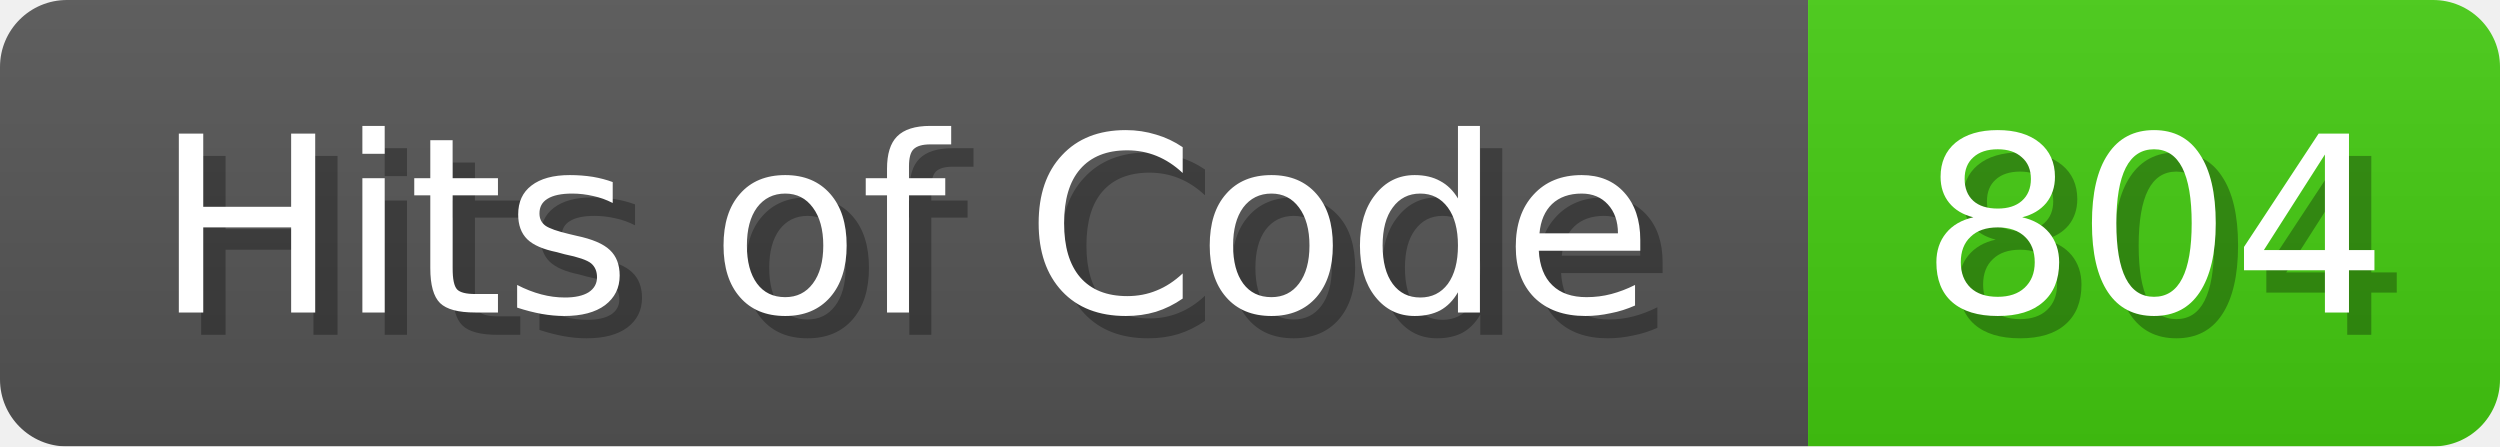
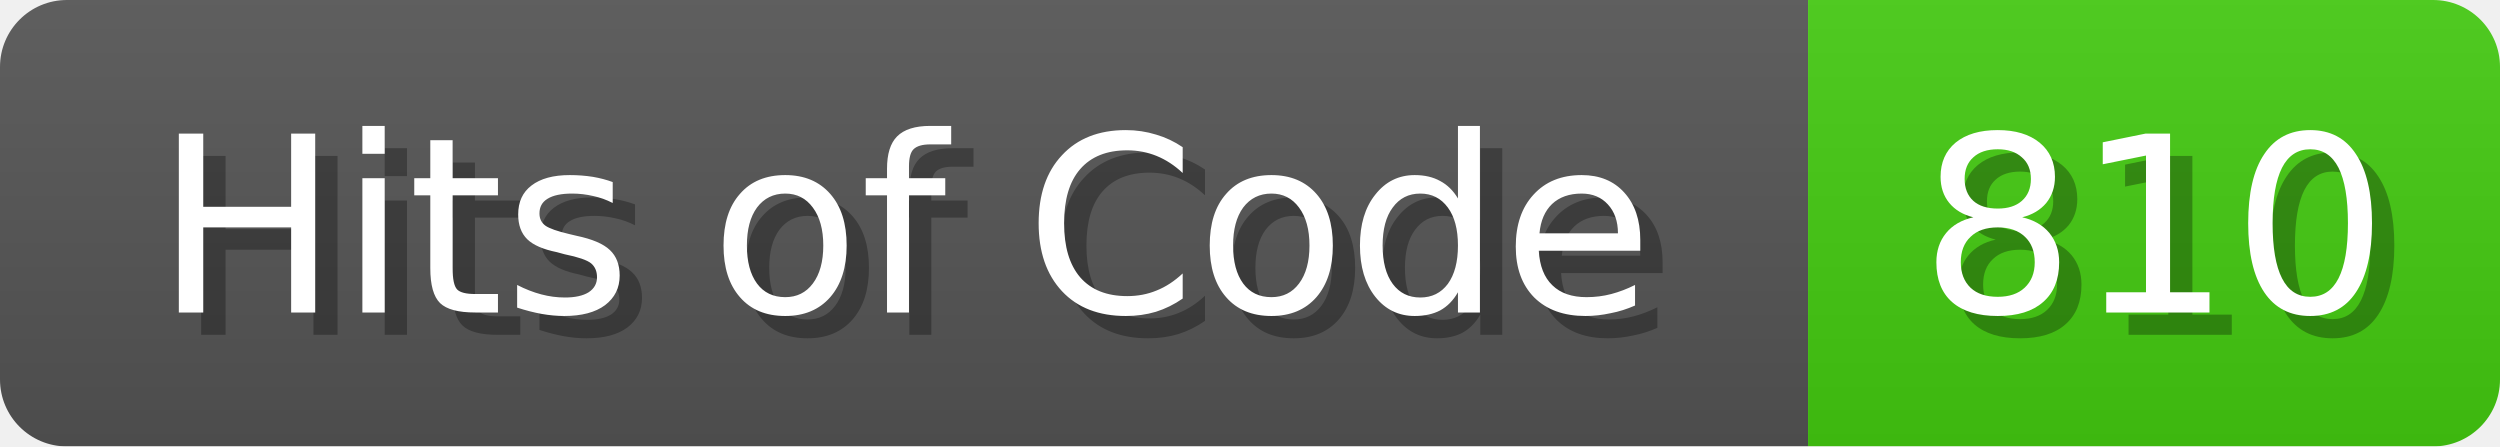
<svg xmlns="http://www.w3.org/2000/svg" width="112" height="20">
  <linearGradient id="b" x2="0" y2="100%">
    <stop offset="0" stop-color="#bbb" stop-opacity=".1" />
    <stop offset="1" stop-opacity=".1" />
  </linearGradient>
  <mask id="anybadge_1">
    <rect width="112" height="20" rx="3" fill="#fff" />
  </mask>
  <g mask="url(#anybadge_1)">
    <path fill="#555" d="M0 0h81v20H0z" />
    <path fill="#4C1" d="M81 0h31v20H81z" />
    <path fill="url(#b)" d="M0 0h112v20H0z" />
  </g>
  <g fill="#fff" text-anchor="middle" font-family="DejaVu Sans,Verdana,Geneva,sans-serif" font-size="11">
    <text x="41.5" y="15" fill="#010101" fill-opacity=".3">Hits of Code</text>
    <text x="40.5" y="14">Hits of Code</text>
  </g>
  <g fill="#fff" text-anchor="middle" font-family="DejaVu Sans,Verdana,Geneva,sans-serif" font-size="11">
-     <text x="97.5" y="15" fill="#010101" fill-opacity=".3">804</text>
-     <text x="96.5" y="14">804</text>
+     <text x="97.5" y="15" fill="#010101" fill-opacity=".3">810</text>
+     <text x="96.5" y="14">810</text>
  </g>
</svg>
